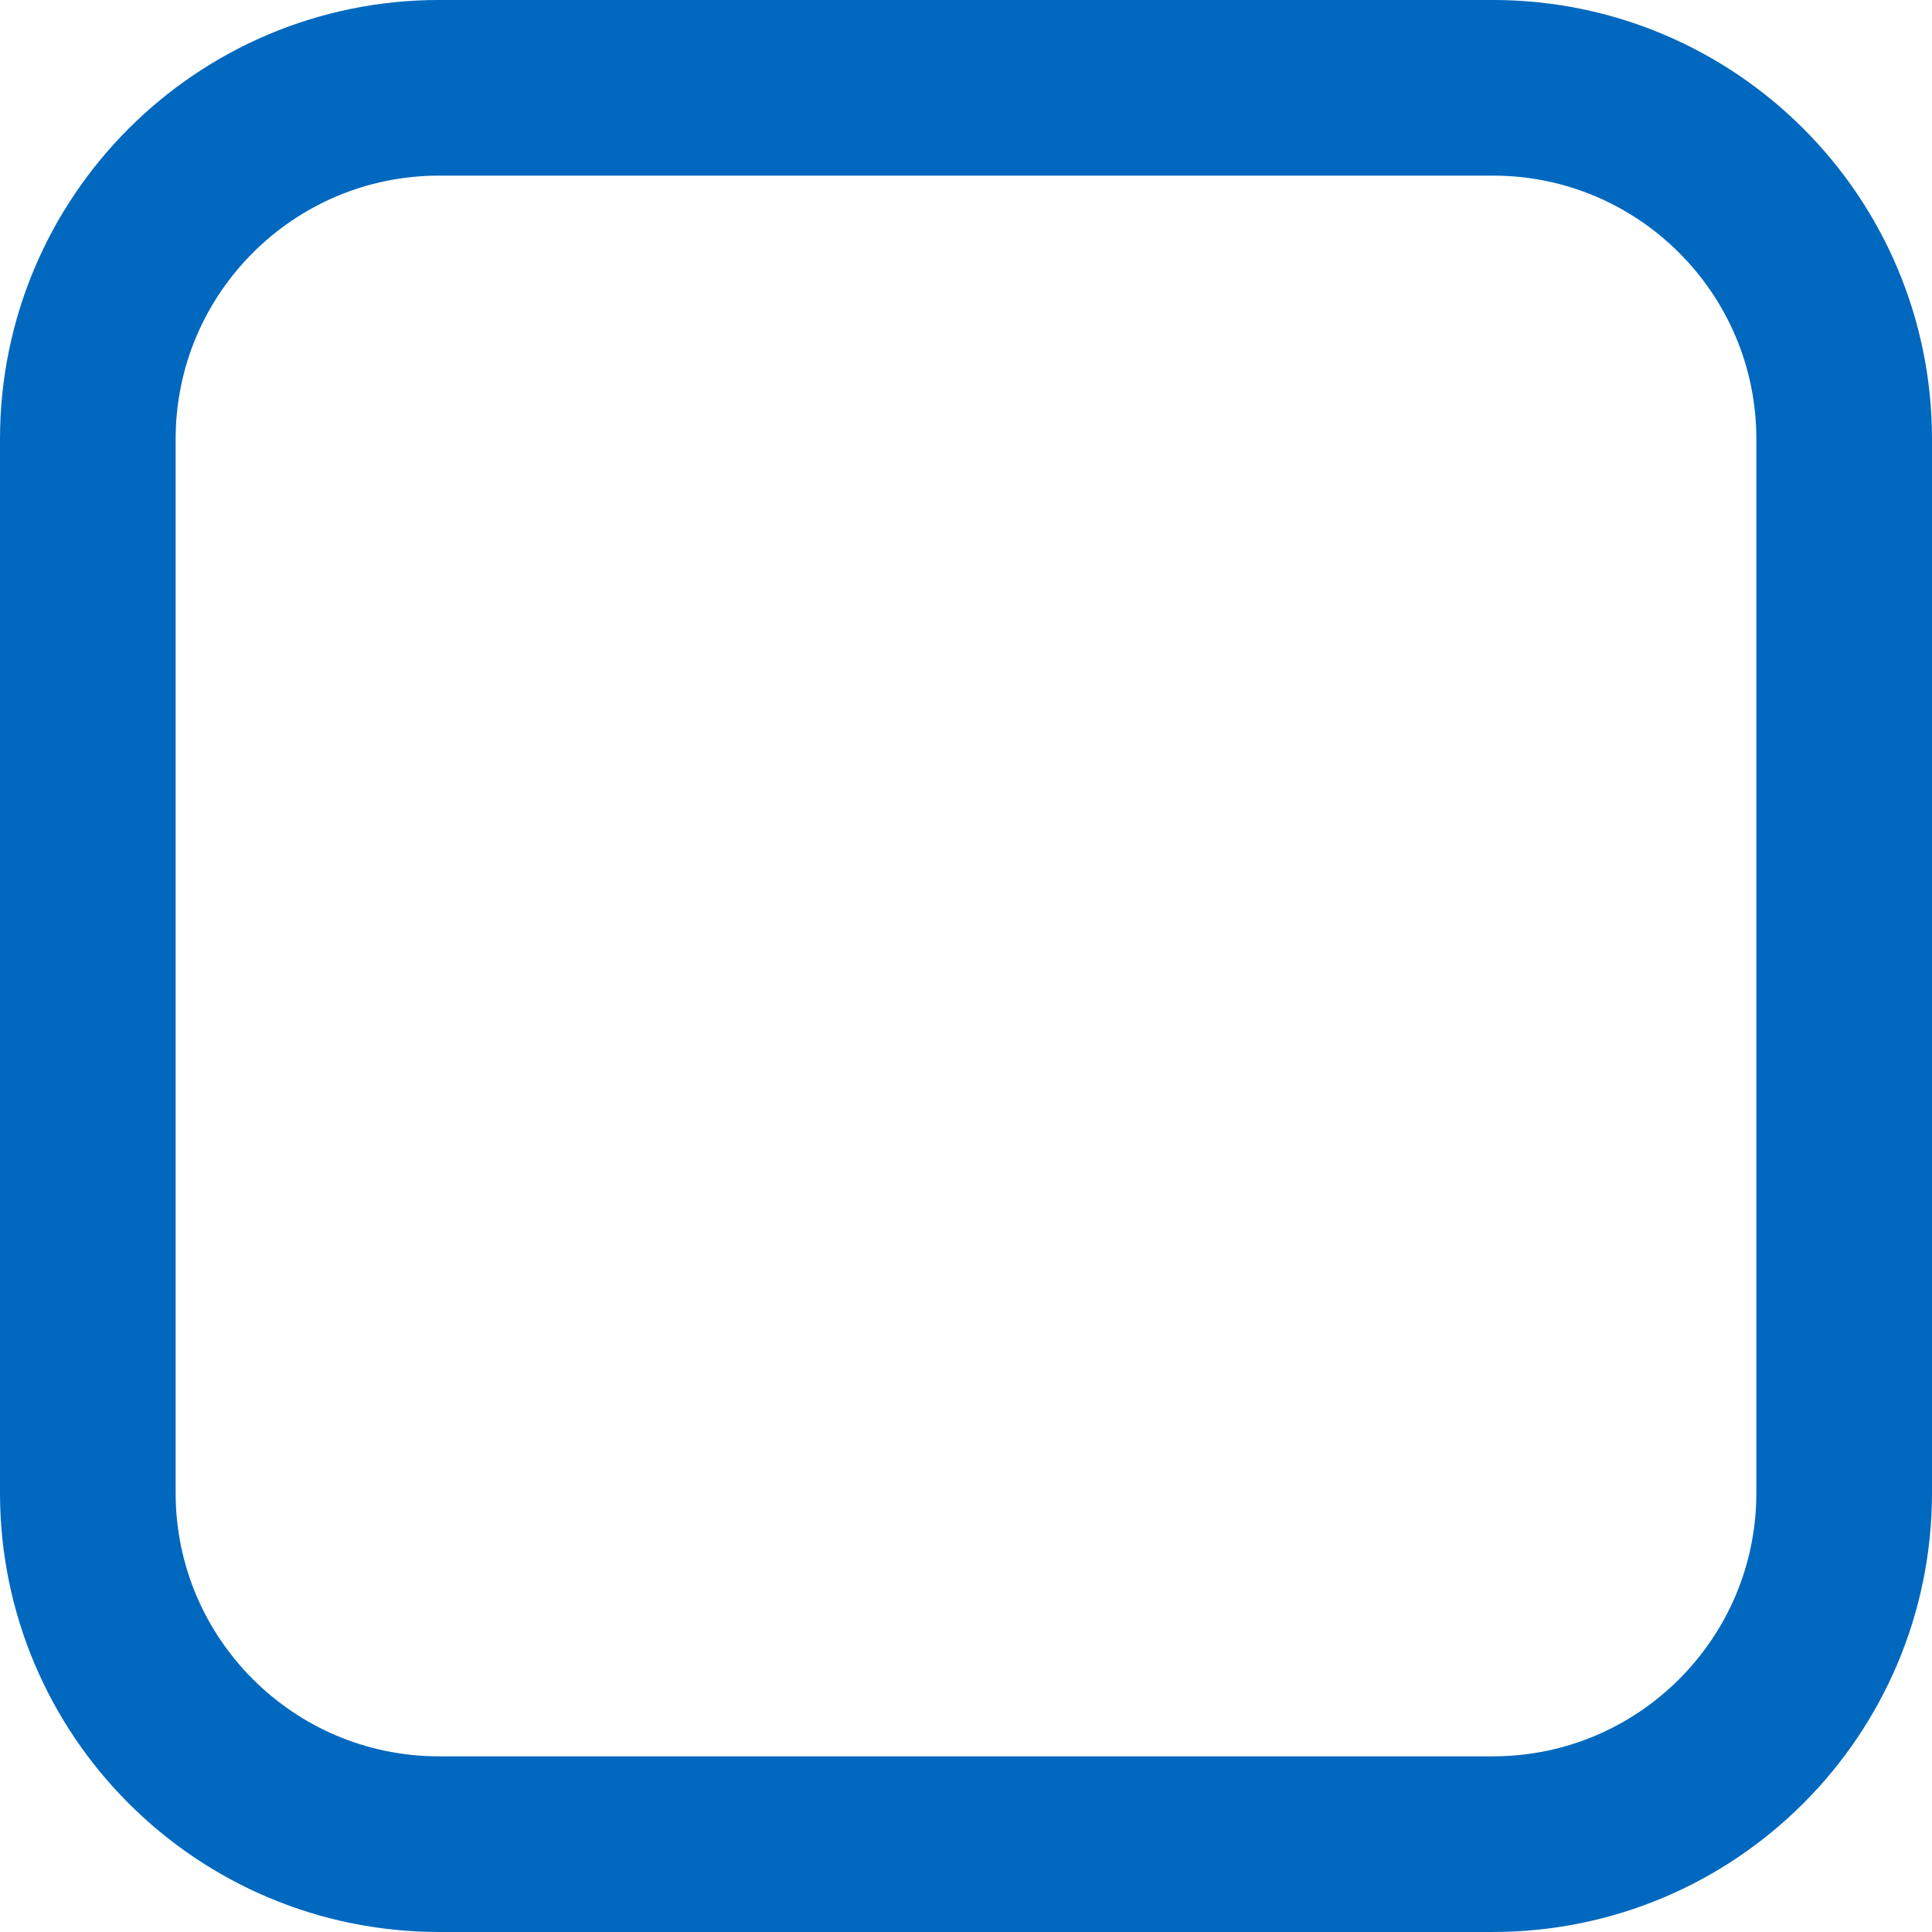
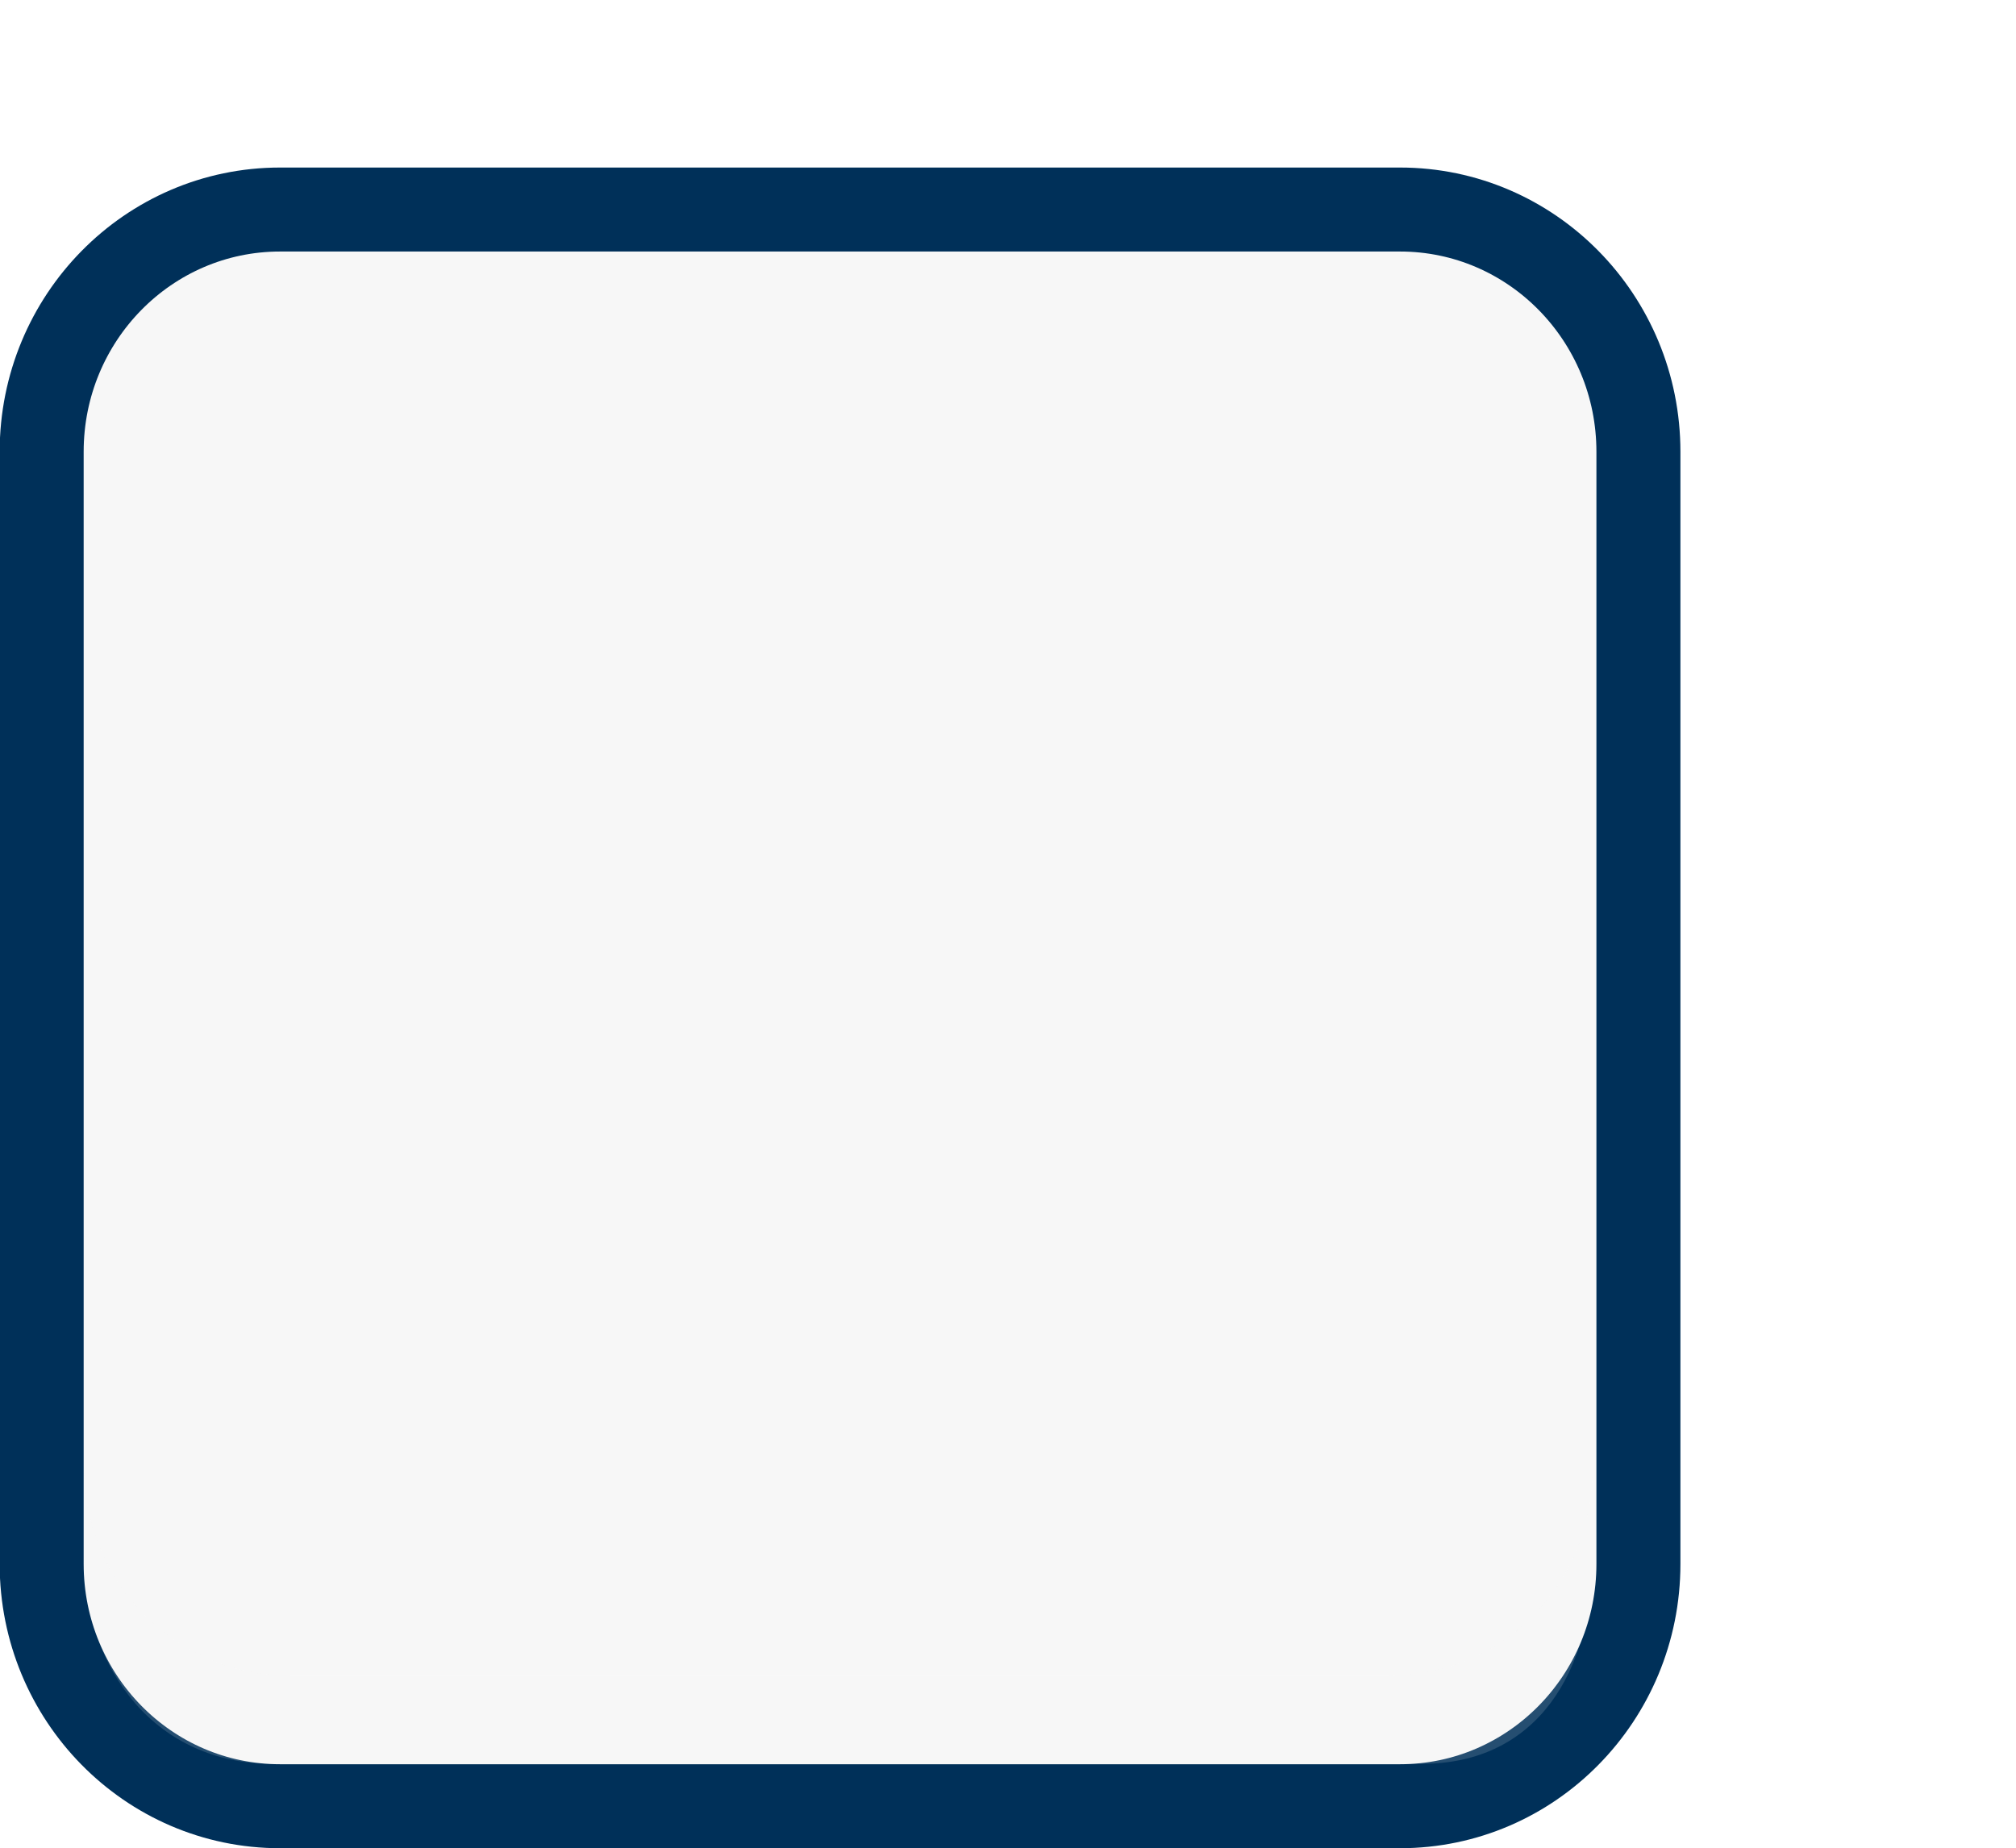
- <svg xmlns="http://www.w3.org/2000/svg" xmlns:ns2="http://www.openswatchbook.org/uri/2009/osb" xmlns:xlink="http://www.w3.org/1999/xlink" width="22" height="22" id="svg3199" version="1.1">
+ <svg xmlns="http://www.w3.org/2000/svg" xmlns:xlink="http://www.w3.org/1999/xlink" width="24" height="22" id="svg3199" version="1.1">
  <defs id="defs3201">
-     <linearGradient id="linearGradient15404">
-       <stop id="stop15406" offset="0" style="stop-color:#515151;stop-opacity:1" />
-       <stop id="stop15408" offset="1" style="stop-color:#292929;stop-opacity:1" />
-     </linearGradient>
-     <linearGradient xlink:href="#linearGradient5872-5-1" id="linearGradient5891-0-4" gradientUnits="userSpaceOnUse" x1="205.841" y1="246.709" x2="206.748" y2="231.241" />
-     <linearGradient id="linearGradient5872-5-1">
-       <stop style="stop-color:#0b2e52;stop-opacity:1" offset="0" id="stop5874-4-4" />
-       <stop style="stop-color:#1862af;stop-opacity:1" offset="1" id="stop5876-0-5" />
-     </linearGradient>
-     <linearGradient y2="-388.73" x2="-93.031" y1="-396.347" x1="-93.031" gradientTransform="matrix(1.591837,0,0,0.8571429,-256.5612,59.68542)" gradientUnits="userSpaceOnUse" id="linearGradient14219" xlink:href="#linearGradient15404" />
    <linearGradient id="linearGradient10013-4-63-6">
      <stop style="stop-color:#333333;stop-opacity:1;" offset="0" id="stop10015-2-76-1" />
      <stop style="stop-color:#292929;stop-opacity:1" offset="1" id="stop10017-46-15-8" />
    </linearGradient>
    <linearGradient id="linearGradient10597-5">
      <stop style="stop-color:#16191a;stop-opacity:1;" offset="0" id="stop10599-2" />
      <stop style="stop-color:#2b3133;stop-opacity:1" offset="1" id="stop10601-5" />
    </linearGradient>
    <linearGradient y2="-322.164" x2="921.225" y1="-330.051" x1="921.328" gradientTransform="matrix(1.591837,0,0,0.8571429,-1456.546,275.4519)" gradientUnits="userSpaceOnUse" id="linearGradient15374" xlink:href="#linearGradient10013-4-63-6" />
    <linearGradient gradientTransform="translate(-1199.985,216.3805)" y2="-227.08" x2="1203.918" y1="-217.567" x1="1203.918" gradientUnits="userSpaceOnUse" id="linearGradient15376" xlink:href="#linearGradient10597-5" />
    <linearGradient id="linearGradient5581-5-2-4-6-8-7-35-8">
      <stop id="stop5583-0-92-8-0-7-6-5-1" offset="0" style="stop-color:#454c4c;stop-opacity:1;" />
      <stop style="stop-color:#393f3f;stop-opacity:1;" offset="0.4" id="stop5585-4-7-2-7-9-9-92-0" />
      <stop id="stop5587-6-7-2-0-3-1-21-5" offset="1" style="stop-color:#2d3232;stop-opacity:1;" />
    </linearGradient>
-     <linearGradient ns2:paint="solid" id="linearGradient19282" gradientTransform="matrix(-2.736579,0.2820293,-0.1890831,-0.9998832,239.5401,-879.4556)">
-       <stop style="stop-color:#666666;stop-opacity:1;" offset="0" id="stop19284" />
-     </linearGradient>
  </defs>
  <g id="layer1" transform="translate(-342.5,-521.3622)">
-     <rect style="opacity:1;fill:none;fill-opacity:1;stroke:#0068bf;stroke-width:2;stroke-miterlimit:4;stroke-dasharray:none;stroke-opacity:1" id="rect847" width="20" height="20" x="343.5" y="522.362" ry="4.001" />
+     <rect ry="2.884" style="color:#000000;display:inline;overflow:visible;visibility:visible;fill:#f7f7f7;fill-opacity:1;stroke:#003059;stroke-width:1;stroke-linecap:butt;stroke-linejoin:round;stroke-miterlimit:4;stroke-dasharray:none;stroke-dashoffset:0;stroke-opacity:1;marker:none;enable-background:accumulate" id="rect11803" width="19.009" height="19.011" x="342.996" y="523.857" rx="2.838" />
+     <path style="color:#000000;font-style:normal;font-variant:normal;font-weight:normal;font-stretch:normal;font-size:medium;line-height:normal;font-family:Sans;-inkscape-font-specification:Sans;text-indent:0;text-align:start;text-decoration:none;text-decoration-line:none;letter-spacing:normal;word-spacing:normal;text-transform:none;writing-mode:lr-tb;direction:ltr;baseline-shift:baseline;text-anchor:start;display:inline;overflow:visible;visibility:visible;opacity:0.15;fill:#f7f7f7;fill-opacity:1;fill-rule:nonzero;stroke:none;stroke-width:1.358;marker:none;enable-background:accumulate" d="m 343.5,538.823 v 1.049 c 0,1.399 0.876,2.491 2.242,2.491 h 13.686 c 1.366,0 2.033,-1.092 2.033,-2.491 v -1.049 c 0,1.399 -1.064,2.491 -2.43,2.491 h -13.067 c -1.366,0 -2.463,-1.092 -2.463,-2.491 z" id="path11869" />
+     <rect style="color:#000000;fill:none;stroke:none;stroke-width:2;marker:none;visibility:visible;display:inline;overflow:visible;enable-background:accumulate" id="rect17347" width="21.944" height="21.944" x="342.299" y="521.584" />
  </g>
</svg>
